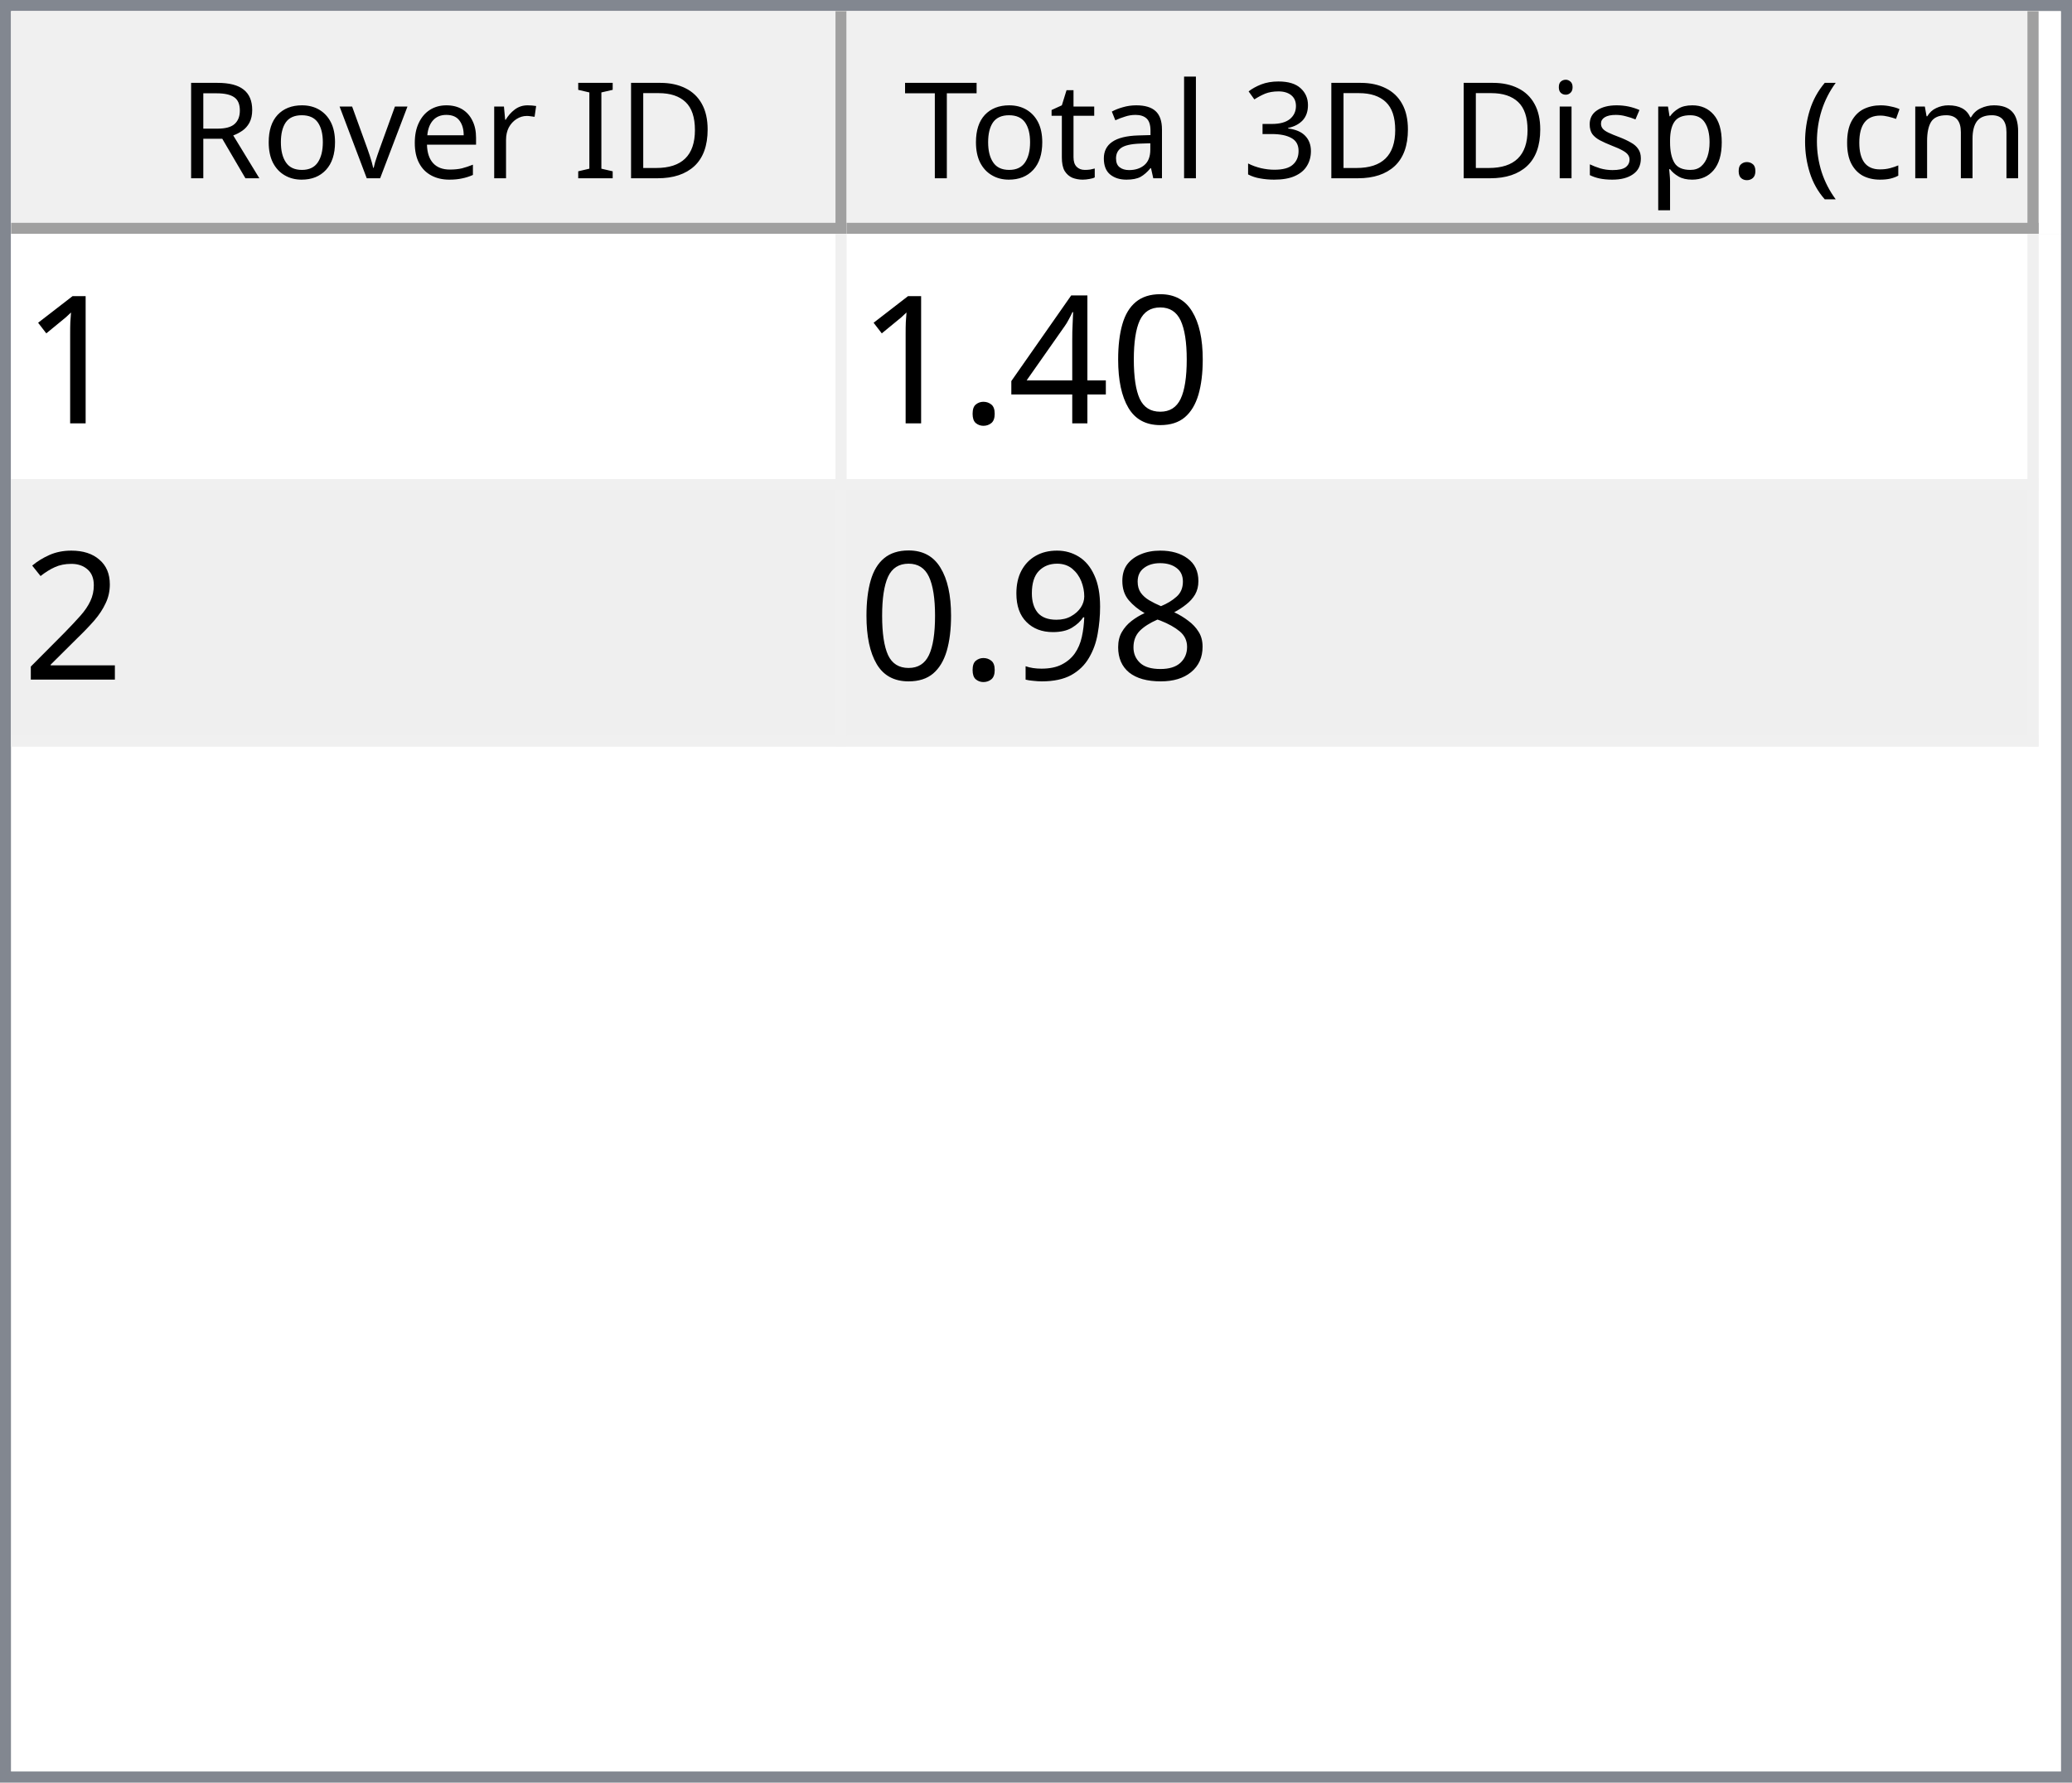
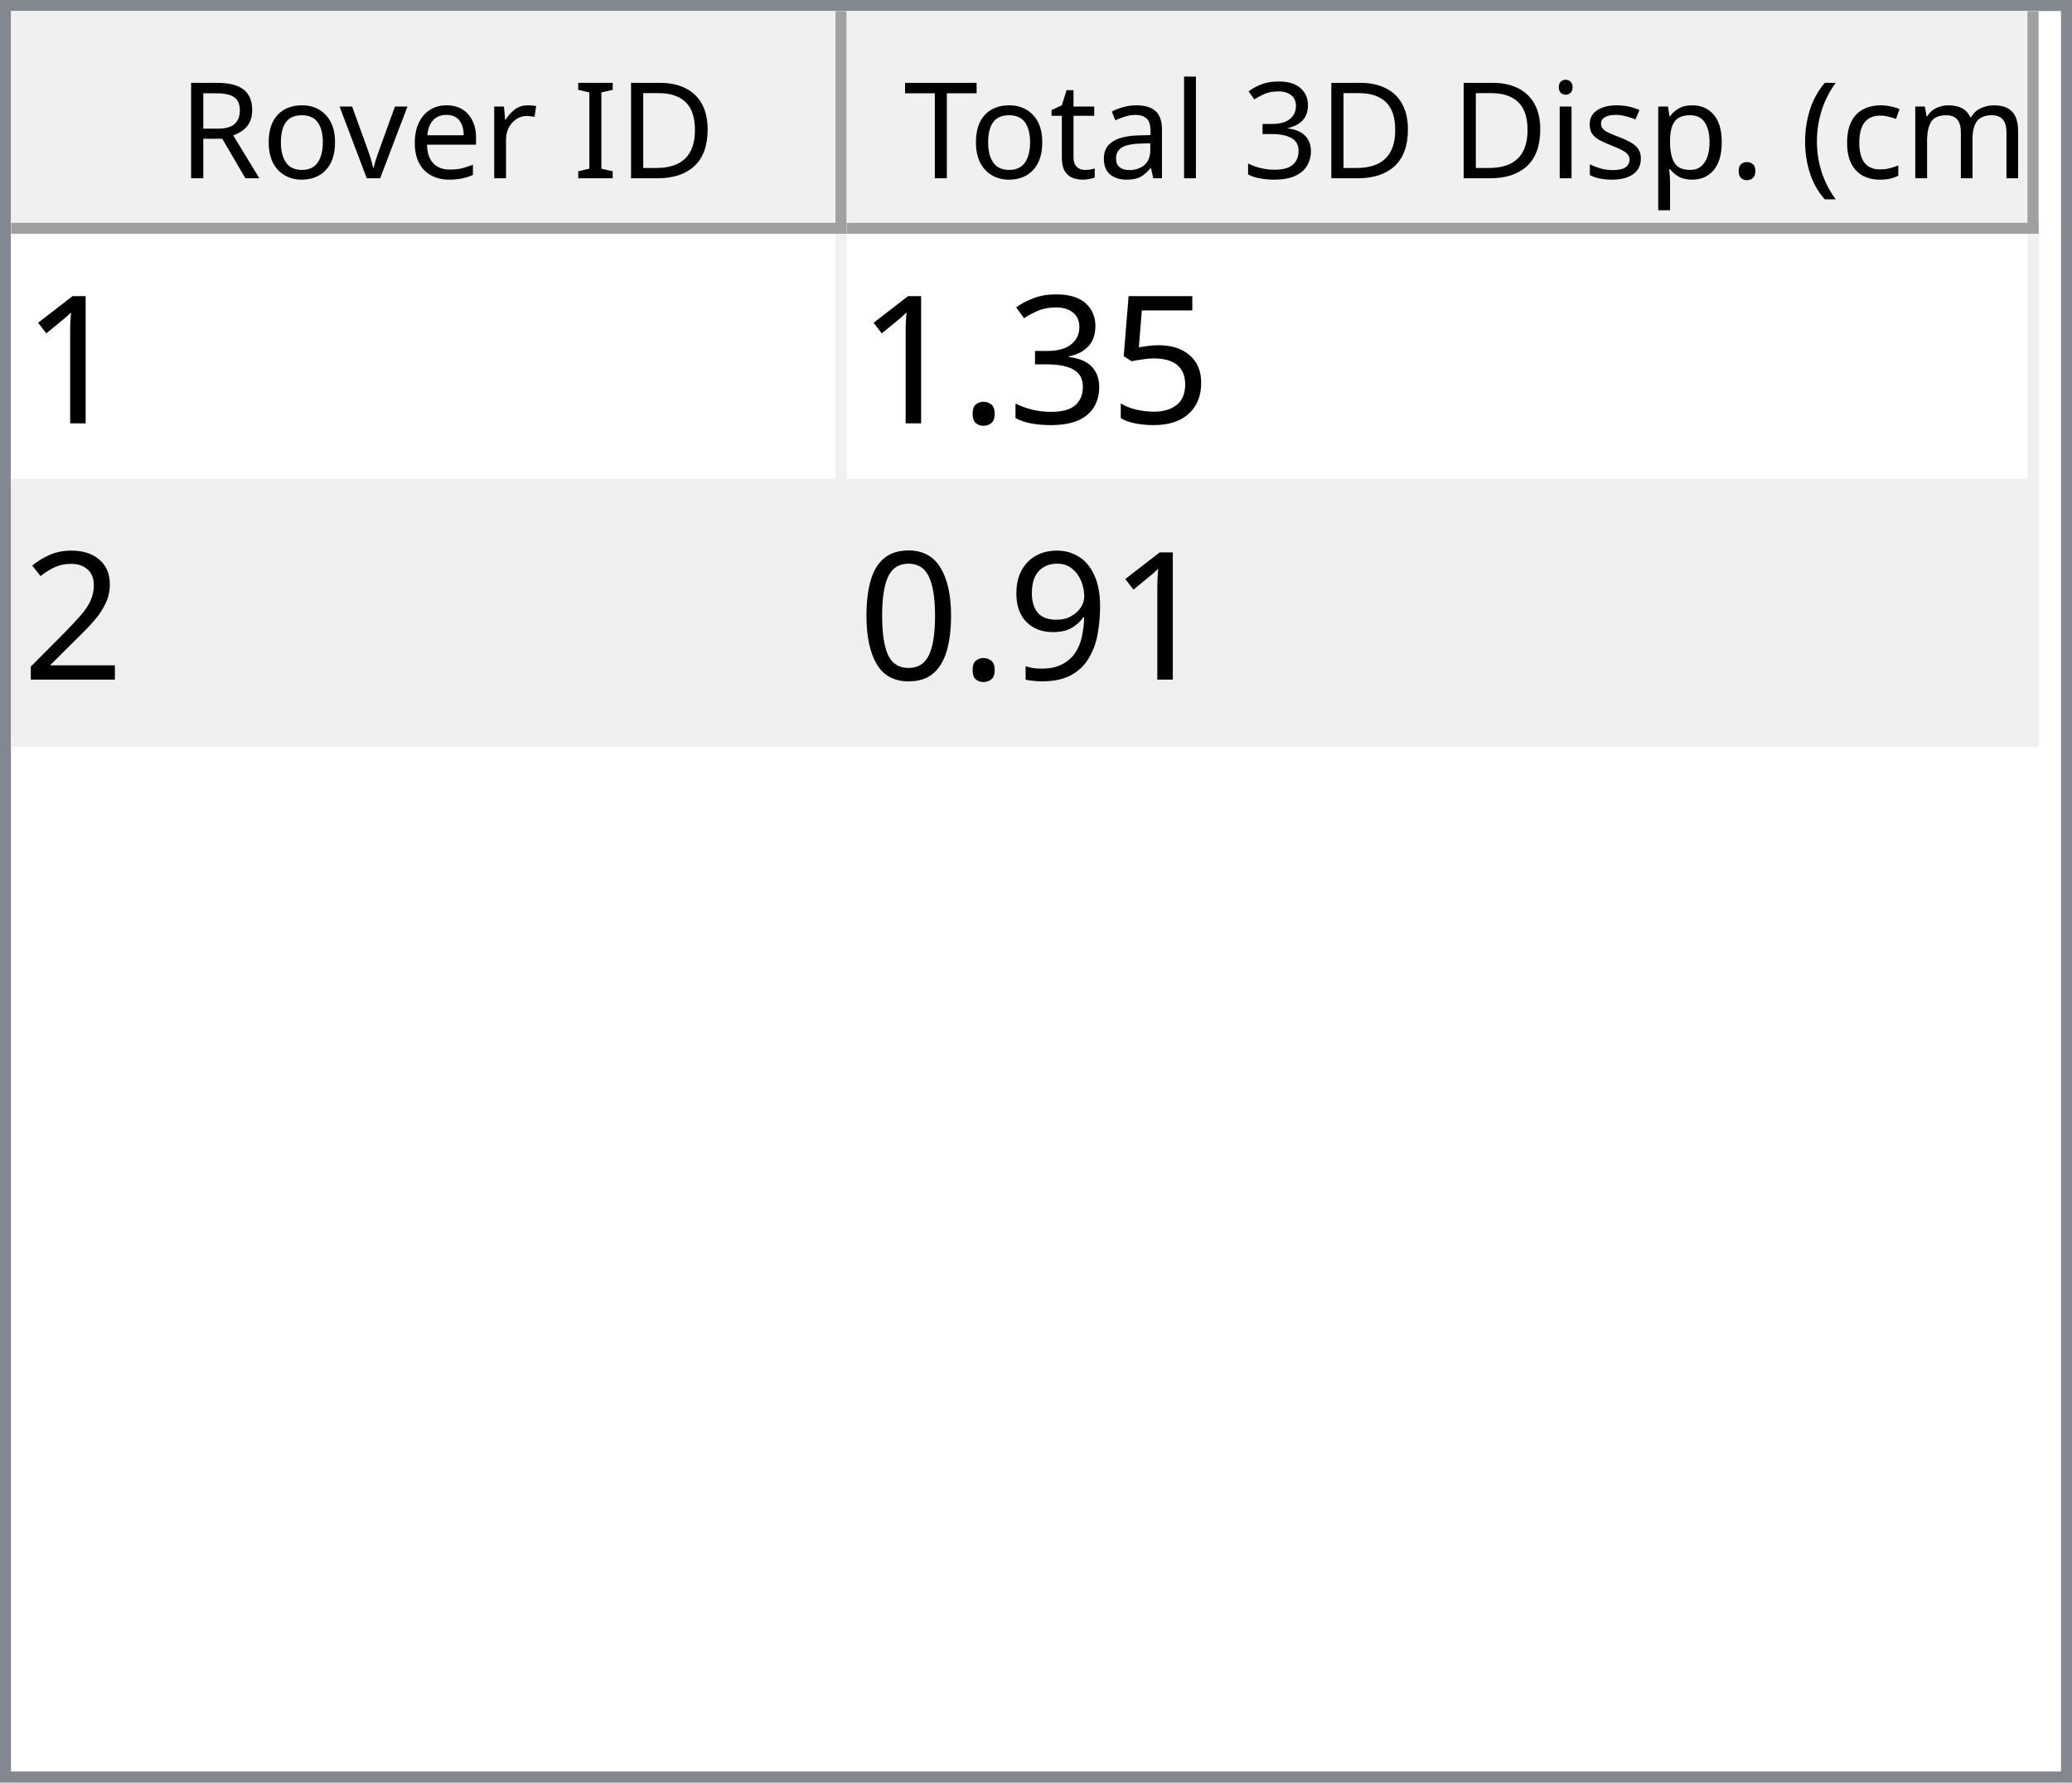
<svg xmlns="http://www.w3.org/2000/svg" style="fill-opacity:1; color-rendering:auto; color-interpolation:auto; text-rendering:auto; stroke:black; stroke-linecap:square; stroke-miterlimit:10; shape-rendering:auto; stroke-opacity:1; fill:black; stroke-dasharray:none; font-weight:normal; stroke-width:1; font-family:'Dialog'; font-style:normal; stroke-linejoin:miter; font-size:12px; stroke-dashoffset:0; image-rendering:auto;" width="186" height="160">
  <defs id="genericDefs" />
  <g>
    <defs id="defs1">
      <clipPath clipPathUnits="userSpaceOnUse" id="clipPath1">
        <path d="M0 0 L186 0 L186 160 L0 160 L0 0 Z" />
      </clipPath>
      <clipPath clipPathUnits="userSpaceOnUse" id="clipPath2">
        <path d="M0 0 L0 160 L186 160 L186 0 Z" />
      </clipPath>
      <clipPath clipPathUnits="userSpaceOnUse" id="clipPath3">
        <path d="M0 0 L0 20 L184 20 L184 0 Z" />
      </clipPath>
      <clipPath clipPathUnits="userSpaceOnUse" id="clipPath4">
        <path d="M0 0 L0 20 L75 20 L75 0 Z" />
      </clipPath>
      <clipPath clipPathUnits="userSpaceOnUse" id="clipPath5">
        <path d="M1 1 L1 19 L74 19 L74 1 Z" />
      </clipPath>
      <clipPath clipPathUnits="userSpaceOnUse" id="clipPath6">
        <path d="M0 0 L0 18 L73 18 L73 0 Z" />
      </clipPath>
      <clipPath clipPathUnits="userSpaceOnUse" id="clipPath7">
        <path d="M-0.5 -0.5 L-0.5 19.5 L74.5 19.5 L74.5 -0.5 Z" />
      </clipPath>
      <clipPath clipPathUnits="userSpaceOnUse" id="clipPath8">
        <path d="M0 0 L0 20 L107 20 L107 0 Z" />
      </clipPath>
      <clipPath clipPathUnits="userSpaceOnUse" id="clipPath9">
        <path d="M1 1 L1 19 L106 19 L106 1 Z" />
      </clipPath>
      <clipPath clipPathUnits="userSpaceOnUse" id="clipPath10">
        <path d="M0 0 L0 18 L105 18 L105 0 Z" />
      </clipPath>
      <clipPath clipPathUnits="userSpaceOnUse" id="clipPath11">
        <path d="M-0.5 -0.5 L-0.5 19.5 L106.5 19.5 L106.5 -0.5 Z" />
      </clipPath>
      <clipPath clipPathUnits="userSpaceOnUse" id="clipPath12">
        <path d="M0 0 L0 138 L184 138 L184 0 Z" />
      </clipPath>
      <clipPath clipPathUnits="userSpaceOnUse" id="clipPath13">
        <path d="M0 0 L0 46 L182 46 L182 0 Z" />
      </clipPath>
      <clipPath clipPathUnits="userSpaceOnUse" id="clipPath14">
        <path d="M-0.5 -0.5 L-0.5 45.5 L181.5 45.5 L181.5 -0.5 Z" />
      </clipPath>
      <clipPath clipPathUnits="userSpaceOnUse" id="clipPath15">
        <path d="M0 0 L0 22 L74 22 L74 0 Z" />
      </clipPath>
      <clipPath clipPathUnits="userSpaceOnUse" id="clipPath16">
        <path d="M0 0 L0 22 L106 22 L106 0 Z" />
      </clipPath>
      <font horiz-adv-x="64.551" id="font1">
        <font-face ascent="107.91" descent="25.098" units-per-em="100" style="font-style:normal; font-family:Segoe UI; font-weight:normal;" />
        <missing-glyph horiz-adv-x="64.551" d="M8.109 0 L8.109 68.266 L56.453 68.266 L56.453 0 L8.109 0 ZM15.328 7.234 L49.219 7.234 L49.219 61.031 L15.328 61.031 L15.328 7.234 Z" />
        <glyph unicode="D" horiz-adv-x="70.117" d="M9.188 0 L9.188 70.016 L28.516 70.016 Q65.531 70.016 65.531 35.891 Q65.531 19.672 55.25 9.836 Q44.969 0 27.734 0 L9.188 0 ZM17.391 62.594 L17.391 7.422 L27.828 7.422 Q41.609 7.422 49.273 14.797 Q56.938 22.172 56.938 35.688 Q56.938 62.594 28.328 62.594 L17.391 62.594 Z" />
        <glyph unicode="I" horiz-adv-x="26.611" d="M17.391 0 L9.188 0 L9.188 70.016 L17.391 70.016 L17.391 0 Z" />
        <glyph unicode=" " horiz-adv-x="27.393" d="" />
        <glyph unicode="r" horiz-adv-x="34.766" d="M34.188 41.891 Q32.078 43.5 28.125 43.5 Q23 43.5 19.555 38.672 Q16.109 33.844 16.109 25.484 L16.109 0 L8.109 0 L8.109 50 L16.109 50 L16.109 39.703 L16.312 39.703 Q18.016 44.969 21.531 47.922 Q25.047 50.875 29.391 50.875 Q32.516 50.875 34.188 50.203 L34.188 41.891 Z" />
        <glyph unicode="e" horiz-adv-x="52.295" d="M48.297 23 L12.984 23 Q13.188 14.656 17.484 10.109 Q21.781 5.562 29.297 5.562 Q37.75 5.562 44.828 11.141 L44.828 3.609 Q38.234 -1.172 27.391 -1.172 Q16.797 -1.172 10.742 5.641 Q4.688 12.453 4.688 24.812 Q4.688 36.469 11.305 43.82 Q17.922 51.172 27.734 51.172 Q37.547 51.172 42.922 44.828 Q48.297 38.484 48.297 27.203 L48.297 23 ZM40.094 29.781 Q40.047 36.719 36.75 40.578 Q33.453 44.438 27.594 44.438 Q21.922 44.438 17.969 40.383 Q14.016 36.328 13.094 29.781 L40.094 29.781 Z" />
        <glyph unicode="v" horiz-adv-x="47.9" d="M47.406 50 L27.484 0 L19.625 0 L0.688 50 L9.469 50 L22.172 13.672 Q23.578 9.672 23.922 6.688 L24.125 6.688 Q24.609 10.453 25.688 13.484 L38.969 50 L47.406 50 Z" />
        <glyph unicode="o" horiz-adv-x="58.594" d="M29 -1.172 Q17.922 -1.172 11.305 5.836 Q4.688 12.844 4.688 24.422 Q4.688 37.016 11.57 44.094 Q18.453 51.172 30.172 51.172 Q41.359 51.172 47.633 44.289 Q53.906 37.406 53.906 25.203 Q53.906 13.234 47.141 6.031 Q40.375 -1.172 29 -1.172 ZM29.594 44.438 Q21.875 44.438 17.383 39.188 Q12.891 33.938 12.891 24.703 Q12.891 15.828 17.43 10.695 Q21.969 5.562 29.594 5.562 Q37.359 5.562 41.531 10.594 Q45.703 15.625 45.703 24.906 Q45.703 34.281 41.531 39.359 Q37.359 44.438 29.594 44.438 Z" />
        <glyph unicode="R" horiz-adv-x="59.814" d="M59.375 0 L49.609 0 L37.891 19.625 Q36.281 22.359 34.766 24.289 Q33.25 26.219 31.664 27.438 Q30.078 28.656 28.25 29.219 Q26.422 29.781 24.125 29.781 L17.391 29.781 L17.391 0 L9.188 0 L9.188 70.016 L30.078 70.016 Q34.672 70.016 38.555 68.867 Q42.438 67.719 45.289 65.375 Q48.141 63.031 49.758 59.547 Q51.375 56.062 51.375 51.375 Q51.375 47.703 50.273 44.656 Q49.172 41.609 47.148 39.211 Q45.125 36.812 42.266 35.133 Q39.406 33.453 35.844 32.516 L35.844 32.328 Q37.594 31.547 38.891 30.547 Q40.188 29.547 41.359 28.18 Q42.531 26.812 43.68 25.078 Q44.828 23.344 46.234 21.047 L59.375 0 ZM17.391 62.594 L17.391 37.203 L28.516 37.203 Q31.594 37.203 34.203 38.133 Q36.812 39.062 38.719 40.797 Q40.625 42.531 41.703 45.047 Q42.781 47.562 42.781 50.688 Q42.781 56.297 39.141 59.445 Q35.5 62.594 28.609 62.594 L17.391 62.594 Z" />
        <glyph unicode=")" horiz-adv-x="30.176" d="M8.297 -15.922 L1.172 -15.922 Q16.406 2.344 16.406 26.812 Q16.406 51.469 1.078 70.016 L8.297 70.016 Q23.531 52.156 23.531 26.703 Q23.531 1.375 8.297 -15.922 Z" />
        <glyph unicode="m" horiz-adv-x="86.133" d="M79.109 0 L71.094 0 L71.094 28.719 Q71.094 37.016 68.531 40.727 Q65.969 44.438 59.906 44.438 Q54.781 44.438 51.195 39.75 Q47.609 35.062 47.609 28.516 L47.609 0 L39.594 0 L39.594 29.688 Q39.594 44.438 28.219 44.438 Q22.953 44.438 19.531 40.016 Q16.109 35.594 16.109 28.516 L16.109 0 L8.109 0 L8.109 50 L16.109 50 L16.109 42.094 L16.312 42.094 Q21.625 51.172 31.844 51.172 Q36.969 51.172 40.773 48.312 Q44.578 45.453 46 40.828 Q51.562 51.172 62.594 51.172 Q79.109 51.172 79.109 30.812 L79.109 0 Z" />
        <glyph unicode="c" horiz-adv-x="46.191" d="M42.188 2.297 Q36.422 -1.172 28.516 -1.172 Q17.828 -1.172 11.258 5.789 Q4.688 12.75 4.688 23.828 Q4.688 36.188 11.766 43.68 Q18.844 51.172 30.672 51.172 Q37.25 51.172 42.281 48.734 L42.281 40.531 Q36.719 44.438 30.375 44.438 Q22.703 44.438 17.797 38.945 Q12.891 33.453 12.891 24.516 Q12.891 15.719 17.508 10.641 Q22.125 5.562 29.891 5.562 Q36.422 5.562 42.188 9.906 L42.188 2.297 Z" />
        <glyph unicode="(" horiz-adv-x="30.176" d="M29.109 -15.922 L21.969 -15.922 Q6.844 1.375 6.844 26.703 Q6.844 52.156 21.969 70.016 L29.203 70.016 Q13.875 51.469 13.875 26.812 Q13.875 2.344 29.109 -15.922 Z" />
        <glyph unicode="." horiz-adv-x="21.68" d="M10.891 -1.078 Q8.641 -1.078 7.055 0.539 Q5.469 2.156 5.469 4.391 Q5.469 6.641 7.055 8.273 Q8.641 9.906 10.891 9.906 Q13.188 9.906 14.797 8.273 Q16.406 6.641 16.406 4.391 Q16.406 2.156 14.797 0.539 Q13.188 -1.078 10.891 -1.078 Z" />
        <glyph unicode="p" horiz-adv-x="58.789" d="M16.312 7.234 L16.109 7.234 L16.109 -23 L8.109 -23 L8.109 50 L16.109 50 L16.109 41.219 L16.312 41.219 Q22.219 51.172 33.594 51.172 Q43.266 51.172 48.688 44.461 Q54.109 37.75 54.109 26.469 Q54.109 13.922 48 6.375 Q41.891 -1.172 31.297 -1.172 Q21.578 -1.172 16.312 7.234 ZM16.109 27.391 L16.109 20.406 Q16.109 14.203 20.141 9.883 Q24.172 5.562 30.375 5.562 Q37.641 5.562 41.773 11.133 Q45.906 16.703 45.906 26.609 Q45.906 34.969 42.047 39.703 Q38.188 44.438 31.594 44.438 Q24.609 44.438 20.359 39.578 Q16.109 34.719 16.109 27.391 Z" />
        <glyph unicode="s" horiz-adv-x="42.432" d="M5.078 1.812 L5.078 10.406 Q11.625 5.562 19.484 5.562 Q30.031 5.562 30.031 12.594 Q30.031 14.594 29.125 15.992 Q28.219 17.391 26.68 18.461 Q25.141 19.531 23.07 20.383 Q21 21.234 18.609 22.172 Q15.281 23.484 12.766 24.828 Q10.25 26.172 8.57 27.859 Q6.891 29.547 6.031 31.695 Q5.172 33.844 5.172 36.719 Q5.172 40.234 6.789 42.945 Q8.406 45.656 11.086 47.484 Q13.766 49.312 17.211 50.242 Q20.656 51.172 24.312 51.172 Q30.812 51.172 35.938 48.922 L35.938 40.828 Q30.422 44.438 23.25 44.438 Q21 44.438 19.195 43.922 Q17.391 43.406 16.094 42.477 Q14.797 41.547 14.086 40.258 Q13.375 38.969 13.375 37.406 Q13.375 35.453 14.086 34.133 Q14.797 32.812 16.164 31.789 Q17.531 30.766 19.484 29.938 Q21.438 29.109 23.922 28.125 Q27.25 26.859 29.883 25.516 Q32.516 24.172 34.375 22.484 Q36.234 20.797 37.234 18.602 Q38.234 16.406 38.234 13.375 Q38.234 9.672 36.602 6.938 Q34.969 4.203 32.234 2.398 Q29.5 0.594 25.93 -0.289 Q22.359 -1.172 18.453 -1.172 Q10.75 -1.172 5.078 1.812 Z" />
        <glyph unicode="i" horiz-adv-x="24.219" d="M12.203 62.703 Q10.062 62.703 8.547 64.164 Q7.031 65.625 7.031 67.875 Q7.031 70.125 8.547 71.609 Q10.062 73.094 12.203 73.094 Q14.406 73.094 15.945 71.609 Q17.484 70.125 17.484 67.875 Q17.484 65.719 15.945 64.211 Q14.406 62.703 12.203 62.703 ZM16.109 0 L8.109 0 L8.109 50 L16.109 50 L16.109 0 Z" />
        <glyph unicode="3" horiz-adv-x="53.906" d="M46.531 19.828 Q46.531 15.094 44.75 11.211 Q42.969 7.328 39.719 4.57 Q36.469 1.812 31.93 0.297 Q27.391 -1.219 21.922 -1.219 Q11.922 -1.219 6 2.594 L6 11.188 Q13.094 5.609 22.219 5.609 Q25.875 5.609 28.828 6.539 Q31.781 7.469 33.906 9.227 Q36.031 10.984 37.18 13.477 Q38.328 15.969 38.328 19.094 Q38.328 32.812 18.797 32.812 L12.984 32.812 L12.984 39.594 L18.5 39.594 Q35.797 39.594 35.797 52.484 Q35.797 64.406 22.609 64.406 Q15.188 64.406 8.688 59.422 L8.688 67.188 Q15.375 71.188 24.609 71.188 Q29 71.188 32.57 69.969 Q36.141 68.75 38.68 66.555 Q41.219 64.359 42.609 61.281 Q44 58.203 44 54.5 Q44 40.672 30.031 36.719 L30.031 36.531 Q33.594 36.141 36.625 34.797 Q39.656 33.453 41.852 31.305 Q44.047 29.156 45.289 26.25 Q46.531 23.344 46.531 19.828 Z" />
        <glyph unicode="l" horiz-adv-x="24.219" d="M16.109 0 L8.109 0 L8.109 74.031 L16.109 74.031 L16.109 0 Z" />
        <glyph unicode="a" horiz-adv-x="50.879" d="M43.891 0 L35.891 0 L35.891 7.812 L35.688 7.812 Q30.469 -1.172 20.312 -1.172 Q12.844 -1.172 8.617 2.781 Q4.391 6.734 4.391 13.281 Q4.391 27.297 20.906 29.594 L35.891 31.688 Q35.891 44.438 25.594 44.438 Q16.547 44.438 9.281 38.281 L9.281 46.484 Q16.656 51.172 26.266 51.172 Q43.891 51.172 43.891 32.516 L43.891 0 ZM35.891 25.297 L23.828 23.641 Q18.266 22.859 15.43 20.875 Q12.594 18.891 12.594 13.875 Q12.594 10.203 15.211 7.883 Q17.828 5.562 22.172 5.562 Q28.125 5.562 32.008 9.742 Q35.891 13.922 35.891 20.312 L35.891 25.297 Z" />
        <glyph unicode="t" horiz-adv-x="33.887" d="M31.297 0.484 Q28.469 -1.078 23.828 -1.078 Q10.688 -1.078 10.688 13.578 L10.688 43.172 L2.094 43.172 L2.094 50 L10.688 50 L10.688 62.203 L18.703 64.797 L18.703 50 L31.297 50 L31.297 43.172 L18.703 43.172 L18.703 14.984 Q18.703 9.969 20.414 7.82 Q22.125 5.672 26.078 5.672 Q29.109 5.672 31.297 7.328 L31.297 0.484 Z" />
        <glyph unicode="T" horiz-adv-x="52.393" d="M50.594 62.594 L30.375 62.594 L30.375 0 L22.172 0 L22.172 62.594 L2 62.594 L2 70.016 L50.594 70.016 L50.594 62.594 Z" />
      </font>
      <font horiz-adv-x="75.0" id="font2">
        <font-face ascent="100.537" descent="21.973" units-per-em="100" style="font-style:normal; font-family:sans-serif; font-weight:normal;" />
        <missing-glyph horiz-adv-x="75.0" d="M12.5 0 L12.5 62.5 L62.5 62.5 L62.5 0 L12.5 0 ZM14.062 1.562 L60.938 1.562 L60.938 60.938 L14.062 60.938 L14.062 1.562 Z" />
        <glyph unicode="1" horiz-adv-x="55.615" d="M37.25 0 L28.469 0 L28.469 56 Q25.297 52.984 20.141 49.953 Q14.984 46.922 10.891 45.406 L10.891 53.906 Q18.266 57.375 23.781 62.305 Q29.297 67.234 31.594 71.875 L37.25 71.875 L37.25 0 Z" />
-         <glyph unicode="0" horiz-adv-x="55.615" d="M4.156 35.297 Q4.156 48 6.766 55.742 Q9.375 63.484 14.523 67.68 Q19.672 71.875 27.484 71.875 Q33.25 71.875 37.594 69.555 Q41.938 67.234 44.773 62.867 Q47.609 58.5 49.219 52.227 Q50.828 45.953 50.828 35.297 Q50.828 22.703 48.242 14.969 Q45.656 7.234 40.508 3.008 Q35.359 -1.219 27.484 -1.219 Q17.141 -1.219 11.234 6.203 Q4.156 15.141 4.156 35.297 ZM13.188 35.297 Q13.188 17.672 17.312 11.836 Q21.438 6 27.484 6 Q33.547 6 37.672 11.859 Q41.797 17.719 41.797 35.297 Q41.797 52.984 37.672 58.789 Q33.547 64.594 27.391 64.594 Q21.344 64.594 17.719 59.469 Q13.188 52.938 13.188 35.297 Z" />
-         <glyph unicode="4" horiz-adv-x="55.615" d="M32.328 0 L32.328 17.141 L1.266 17.141 L1.266 25.203 L33.938 71.578 L41.109 71.578 L41.109 25.203 L50.781 25.203 L50.781 17.141 L41.109 17.141 L41.109 0 L32.328 0 ZM32.328 25.203 L32.328 57.469 L9.906 25.203 L32.328 25.203 Z" />
+         <glyph unicode="5" horiz-adv-x="55.615" d="M4.156 18.75 L13.375 19.531 Q14.406 12.797 18.141 9.398 Q21.875 6 27.156 6 Q33.5 6 37.891 10.789 Q42.281 15.578 42.281 23.484 Q42.281 31 38.062 35.352 Q33.844 39.703 27 39.703 Q22.75 39.703 19.336 37.773 Q15.922 35.844 13.969 32.766 L5.719 33.844 L12.641 70.609 L48.25 70.609 L48.25 62.203 L19.672 62.203 L15.828 42.969 Q22.266 47.469 29.344 47.469 Q38.719 47.469 45.164 40.969 Q51.609 34.469 51.609 24.266 Q51.609 14.547 45.953 7.469 Q39.062 -1.219 27.156 -1.219 Q17.391 -1.219 11.211 4.25 Q5.031 9.719 4.156 18.75 Z" />
+         <glyph unicode="3" horiz-adv-x="55.615" d="M4.203 18.891 L12.984 20.062 Q14.5 12.594 18.141 9.297 Q21.781 6 27 6 Q33.203 6 37.477 10.297 Q41.75 14.594 41.75 20.953 Q41.75 27 37.797 30.93 Q33.844 34.859 27.734 34.859 Q25.25 34.859 21.531 33.891 L22.516 41.609 Q23.391 41.5 23.922 41.5 Q29.547 41.5 34.039 44.43 Q38.531 47.359 38.531 53.469 Q38.531 58.297 35.258 61.477 Q31.984 64.656 26.812 64.656 Q21.688 64.656 18.266 61.43 Q14.844 58.203 13.875 51.766 L5.078 53.328 Q6.688 62.156 12.398 67.016 Q18.109 71.875 26.609 71.875 Q32.469 71.875 37.398 69.359 Q42.328 66.844 44.945 62.5 Q47.562 58.156 47.562 53.266 Q47.562 48.641 45.07 44.828 Q42.578 41.016 37.703 38.766 Q44.047 37.312 47.562 32.695 Q51.078 28.078 51.078 21.141 Q51.078 11.766 44.242 5.25 Q37.406 -1.266 26.953 -1.266 Q17.531 -1.266 11.305 4.352 Q5.078 9.969 4.203 18.891 Z" />
        <glyph unicode="." horiz-adv-x="27.783" d="M9.078 0 L9.078 10.016 L19.094 10.016 L19.094 0 L9.078 0 Z" />
        <glyph unicode="2" horiz-adv-x="55.615" d="M50.344 8.453 L50.344 0 L3.031 0 Q2.938 3.172 4.047 6.109 Q5.859 10.938 9.836 15.625 Q13.812 20.312 21.344 26.469 Q33.016 36.031 37.117 41.625 Q41.219 47.219 41.219 52.203 Q41.219 57.422 37.477 61.008 Q33.734 64.594 27.734 64.594 Q21.391 64.594 17.578 60.789 Q13.766 56.984 13.719 50.25 L4.688 51.172 Q5.609 61.281 11.664 66.578 Q17.719 71.875 27.938 71.875 Q38.234 71.875 44.242 66.164 Q50.25 60.453 50.25 52 Q50.25 47.703 48.492 43.555 Q46.734 39.406 42.656 34.812 Q38.578 30.219 29.109 22.219 Q21.188 15.578 18.945 13.211 Q16.703 10.844 15.234 8.453 L50.344 8.453 Z" />
-         <glyph unicode="8" horiz-adv-x="55.615" d="M17.672 38.812 Q12.203 40.828 9.57 44.539 Q6.938 48.25 6.938 53.422 Q6.938 61.234 12.555 66.555 Q18.172 71.875 27.484 71.875 Q36.859 71.875 42.578 66.43 Q48.297 60.984 48.297 53.172 Q48.297 48.188 45.68 44.508 Q43.062 40.828 37.75 38.812 Q44.344 36.672 47.781 31.883 Q51.219 27.094 51.219 20.453 Q51.219 11.281 44.727 5.031 Q38.234 -1.219 27.641 -1.219 Q17.047 -1.219 10.547 5.055 Q4.047 11.328 4.047 20.703 Q4.047 27.688 7.594 32.398 Q11.141 37.109 17.672 38.812 ZM15.922 53.719 Q15.922 48.641 19.195 45.414 Q22.469 42.188 27.688 42.188 Q32.766 42.188 36.016 45.383 Q39.266 48.578 39.266 53.219 Q39.266 58.062 35.914 61.359 Q32.562 64.656 27.594 64.656 Q22.562 64.656 19.242 61.43 Q15.922 58.203 15.922 53.719 ZM13.094 20.656 Q13.094 16.891 14.875 13.375 Q16.656 9.859 20.172 7.93 Q23.688 6 27.734 6 Q34.031 6 38.133 10.055 Q42.234 14.109 42.234 20.359 Q42.234 26.703 38.016 30.859 Q33.797 35.016 27.438 35.016 Q21.234 35.016 17.164 30.914 Q13.094 26.812 13.094 20.656 Z" />
        <glyph unicode="9" horiz-adv-x="55.615" d="M5.469 16.547 L13.922 17.328 Q14.984 11.375 18.016 8.688 Q21.047 6 25.781 6 Q29.828 6 32.883 7.859 Q35.938 9.719 37.891 12.82 Q39.844 15.922 41.164 21.195 Q42.484 26.469 42.484 31.938 Q42.484 32.516 42.438 33.688 Q39.797 29.5 35.234 26.883 Q30.672 24.266 25.344 24.266 Q16.453 24.266 10.305 30.711 Q4.156 37.156 4.156 47.703 Q4.156 58.594 10.578 65.234 Q17 71.875 26.656 71.875 Q33.641 71.875 39.43 68.117 Q45.219 64.359 48.219 57.398 Q51.219 50.438 51.219 37.25 Q51.219 23.531 48.242 15.406 Q45.266 7.281 39.383 3.031 Q33.5 -1.219 25.594 -1.219 Q17.188 -1.219 11.867 3.445 Q6.547 8.109 5.469 16.547 ZM41.453 48.141 Q41.453 55.719 37.43 60.156 Q33.406 64.594 27.734 64.594 Q21.875 64.594 17.531 59.812 Q13.188 55.031 13.188 47.406 Q13.188 40.578 17.312 36.305 Q21.438 32.031 27.484 32.031 Q33.594 32.031 37.523 36.305 Q41.453 40.578 41.453 48.141 Z" />
+         <glyph unicode="0" horiz-adv-x="55.615" d="M4.156 35.297 Q4.156 48 6.766 55.742 Q9.375 63.484 14.523 67.68 Q19.672 71.875 27.484 71.875 Q33.25 71.875 37.594 69.555 Q41.938 67.234 44.773 62.867 Q47.609 58.5 49.219 52.227 Q50.828 45.953 50.828 35.297 Q50.828 22.703 48.242 14.969 Q45.656 7.234 40.508 3.008 Q35.359 -1.219 27.484 -1.219 Q17.141 -1.219 11.234 6.203 Q4.156 15.141 4.156 35.297 ZM13.188 35.297 Q13.188 17.672 17.312 11.836 Q21.438 6 27.484 6 Q33.547 6 37.672 11.859 Q41.797 17.719 41.797 35.297 Q41.797 52.984 37.672 58.789 Q33.547 64.594 27.391 64.594 Q21.344 64.594 17.719 59.469 Q13.188 52.938 13.188 35.297 Z" />
      </font>
    </defs>
    <g style="fill:white; stroke:white;">
      <rect x="0" y="0" width="186" style="clip-path:url(#clipPath1); stroke:none;" height="160" />
    </g>
    <g style="fill:white; text-rendering:optimizeSpeed; color-rendering:optimizeSpeed; image-rendering:optimizeSpeed; shape-rendering:crispEdges; stroke:white; color-interpolation:sRGB;">
      <rect x="0" width="186" height="160" y="0" style="stroke:none;" />
      <path style="stroke:none;" d="M0 160 L186 160 L186 0 L0 0 Z" />
    </g>
    <g style="fill:rgb(240,240,240); font-family:'Segoe UI'; stroke:rgb(240,240,240);">
      <rect x="0" y="0" width="186" style="clip-path:url(#clipPath2); stroke:none;" height="160" />
    </g>
    <g style="fill:rgb(130,135,144); font-family:'Segoe UI'; stroke:rgb(130,135,144);">
      <path d="M0 0 L186 0 L186 160 L0 160 L0 0 ZM1 1 L185 1 L185 159 L1 159 L1 1 Z" style="fill-rule:evenodd; clip-path:url(#clipPath2); stroke:none;" />
    </g>
    <g style="fill:white; font-family:'Segoe UI'; stroke:white;" transform="translate(1,1)">
      <rect x="0" y="0" width="184" style="clip-path:url(#clipPath3); stroke:none;" height="20" />
    </g>
    <g style="fill:rgb(240,240,240); font-family:'Segoe UI'; stroke:rgb(240,240,240);" transform="translate(1,1)">
      <rect x="0" y="0" width="75" style="clip-path:url(#clipPath4); stroke:none;" height="20" />
    </g>
    <g style="font-family:'Segoe UI';" transform="translate(2,2)">
      <text x="14" xml:space="preserve" y="14" style="clip-path:url(#clipPath6); stroke:none;">Rover ID</text>
    </g>
    <g style="fill:rgb(160,160,160); font-family:'Segoe UI'; stroke:rgb(160,160,160); stroke-linejoin:bevel;" transform="translate(1.5,1.5)">
      <line x1="74" x2="74" y1="0" style="fill:none; clip-path:url(#clipPath7);" y2="19" />
    </g>
    <g style="fill:rgb(160,160,160); font-family:'Segoe UI'; stroke:rgb(160,160,160); stroke-linejoin:bevel;" transform="matrix(1,0,0,1,1,1) translate(0.5,0.5)">
      <line x1="0" x2="74" y1="19" style="fill:none; clip-path:url(#clipPath7);" y2="19" />
    </g>
    <g style="fill:rgb(240,240,240); font-family:'Segoe UI'; stroke:rgb(240,240,240);" transform="translate(76,1)">
      <rect x="0" y="0" width="107" style="clip-path:url(#clipPath8); stroke:none;" height="20" />
    </g>
    <g style="font-family:'Segoe UI';" transform="translate(77,2)">
      <text x="1" xml:space="preserve" y="14" style="clip-path:url(#clipPath10); stroke:none;"> Total 3D Disp. (cm)</text>
    </g>
    <g style="fill:rgb(160,160,160); font-family:'Segoe UI'; stroke:rgb(160,160,160); stroke-linejoin:bevel;" transform="translate(76.5,1.5)">
      <line x1="106" x2="106" y1="0" style="fill:none; clip-path:url(#clipPath11);" y2="19" />
    </g>
    <g style="fill:rgb(160,160,160); font-family:'Segoe UI'; stroke:rgb(160,160,160); stroke-linejoin:bevel;" transform="matrix(1,0,0,1,76,1) translate(0.5,0.5)">
      <line x1="0" x2="106" y1="19" style="fill:none; clip-path:url(#clipPath11);" y2="19" />
    </g>
    <g style="fill:white; font-family:'Segoe UI'; stroke:white;" transform="translate(1,21)">
      <rect x="0" y="0" width="184" style="clip-path:url(#clipPath12); stroke:none;" height="138" />
    </g>
    <g style="fill:rgb(240,240,240); font-size:16px; font-family:sans-serif; stroke:rgb(240,240,240);" transform="translate(1,21)">
      <rect x="0" y="0" width="182" style="clip-path:url(#clipPath13); stroke:none;" height="46" />
      <line transform="translate(0.5,0.5)" x1="0" x2="181" y1="22" style="clip-path:url(#clipPath14); fill:none; stroke-linejoin:bevel;" y2="22" />
    </g>
    <g transform="matrix(1,0,0,1,1,21) translate(0.5,0.5)" style="fill:rgb(240,240,240); font-size:16px; font-family:sans-serif; stroke:rgb(240,240,240); stroke-linejoin:bevel;">
      <line x1="0" x2="181" y1="45" style="fill:none; clip-path:url(#clipPath14);" y2="45" />
    </g>
    <g transform="matrix(1,0,0,1,1,21) translate(0.5,0.5)" style="fill:rgb(240,240,240); font-size:16px; font-family:sans-serif; stroke:rgb(240,240,240); stroke-linejoin:bevel;">
      <line x1="74" x2="74" y1="0" style="fill:none; clip-path:url(#clipPath14);" y2="45" />
    </g>
    <g transform="matrix(1,0,0,1,1,21) translate(0.5,0.5)" style="fill:rgb(240,240,240); font-size:16px; font-family:sans-serif; stroke:rgb(240,240,240); stroke-linejoin:bevel;">
      <line x1="181" x2="181" y1="0" style="fill:none; clip-path:url(#clipPath14);" y2="45" />
    </g>
    <g style="fill:white; font-size:16px; font-family:sans-serif; stroke:white;" transform="matrix(1,0,0,1,1,21)">
      <rect x="0" y="0" width="74" style="clip-path:url(#clipPath15); stroke:none;" height="22" />
      <text x="1" y="17" style="fill:black; clip-path:url(#clipPath15); stroke:none;" xml:space="preserve">1</text>
    </g>
    <g style="fill:white; font-size:16px; font-family:sans-serif; stroke:white;" transform="matrix(1,0,0,1,1,21) translate(75,0)">
      <rect x="0" y="0" width="106" style="clip-path:url(#clipPath16); stroke:none;" height="22" />
-       <text x="1" y="17" style="fill:black; clip-path:url(#clipPath16); stroke:none;" xml:space="preserve">1.40</text>
+       <text x="1" y="17" style="fill:black; clip-path:url(#clipPath16); stroke:none;" xml:space="preserve">1.35</text>
    </g>
    <g style="fill:rgb(239,239,239); font-size:16px; font-family:sans-serif; stroke:rgb(239,239,239);" transform="matrix(1,0,0,1,1,21) translate(0,23)">
      <rect x="0" y="0" width="74" style="clip-path:url(#clipPath15); stroke:none;" height="22" />
      <text x="1" y="17" style="fill:black; clip-path:url(#clipPath15); stroke:none;" xml:space="preserve">2</text>
    </g>
    <g style="fill:rgb(239,239,239); font-size:16px; font-family:sans-serif; stroke:rgb(239,239,239);" transform="matrix(1,0,0,1,1,21) translate(75,23)">
      <rect x="0" y="0" width="106" style="clip-path:url(#clipPath16); stroke:none;" height="22" />
-       <text x="1" y="17" style="fill:black; clip-path:url(#clipPath16); stroke:none;" xml:space="preserve">0.98</text>
+       <text x="1" y="17" style="fill:black; clip-path:url(#clipPath16); stroke:none;" xml:space="preserve">0.91</text>
    </g>
  </g>
</svg>
